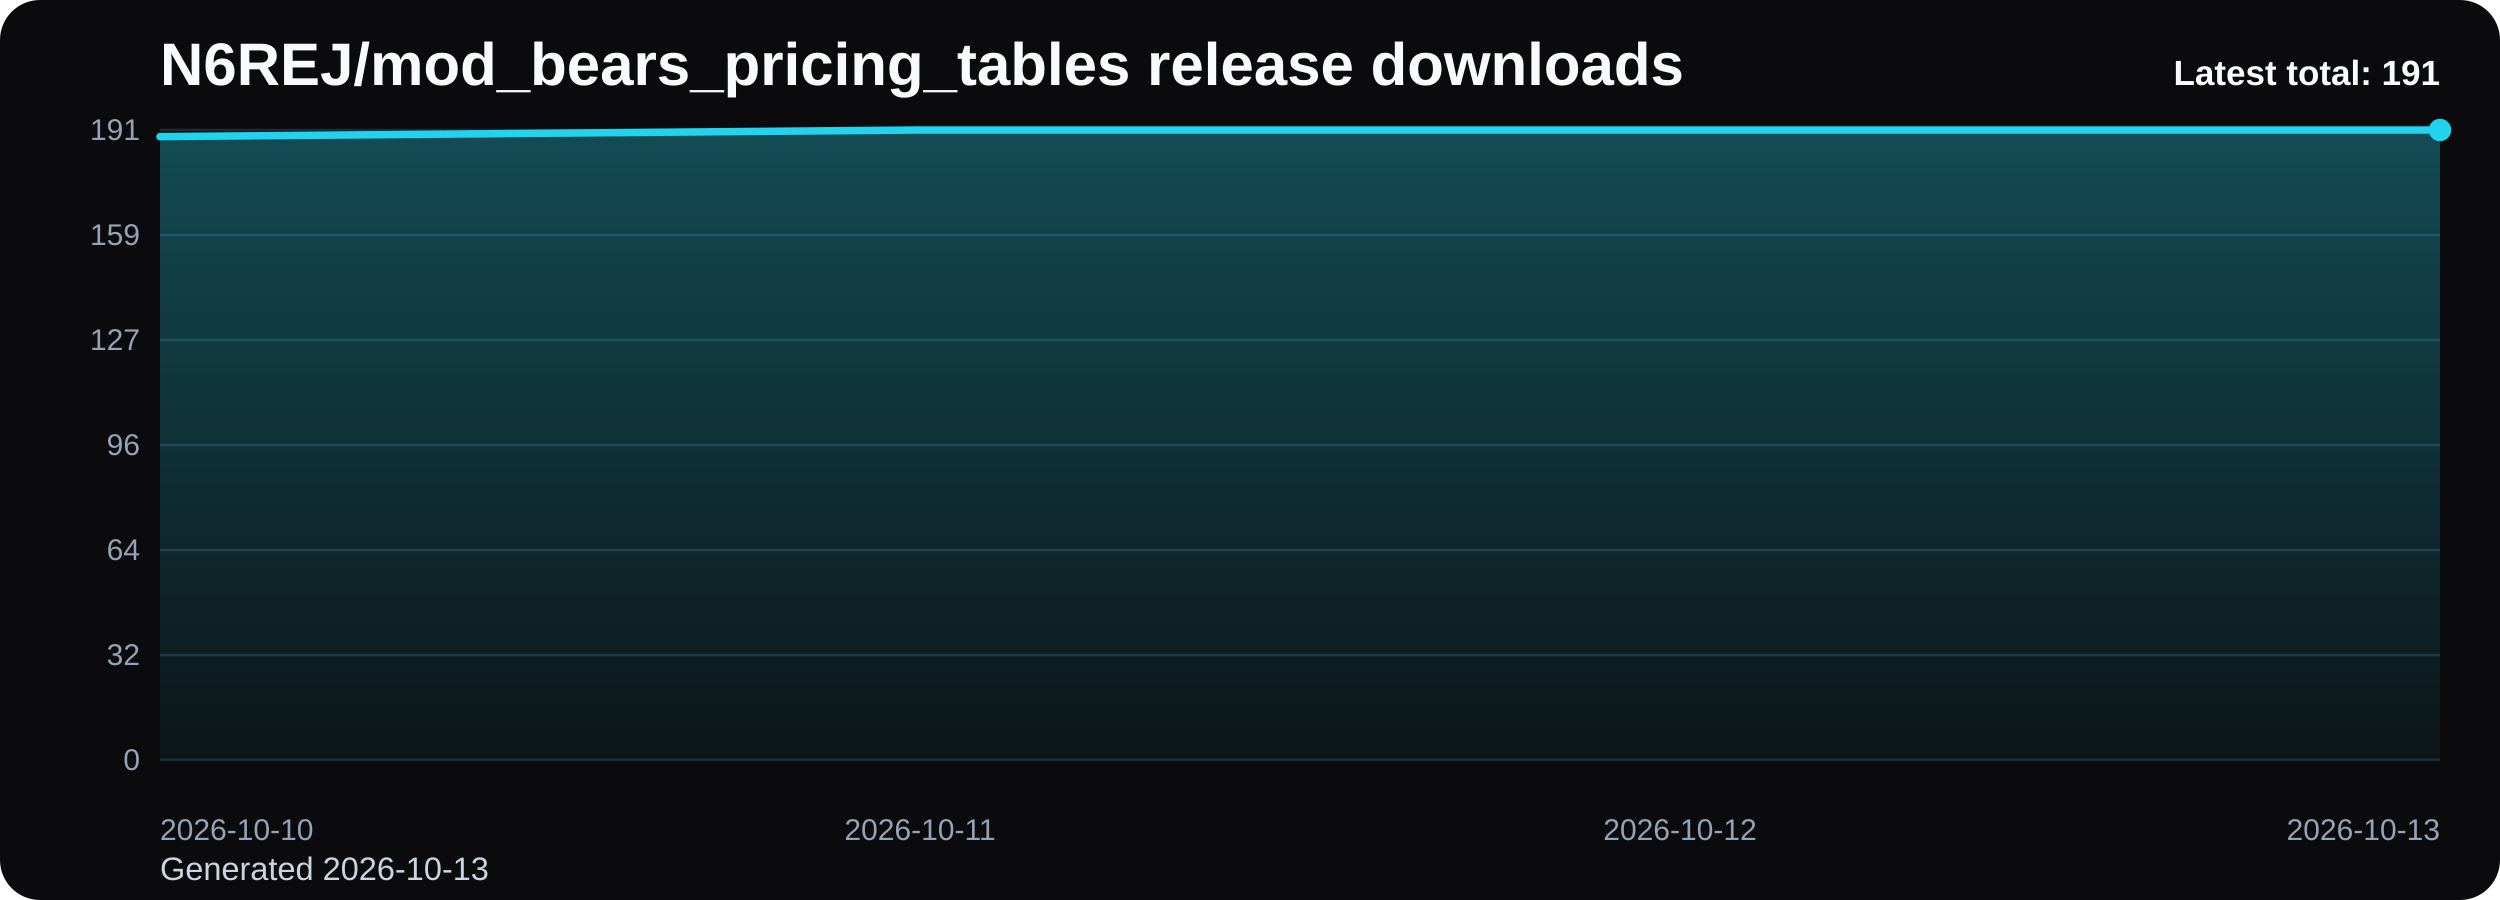
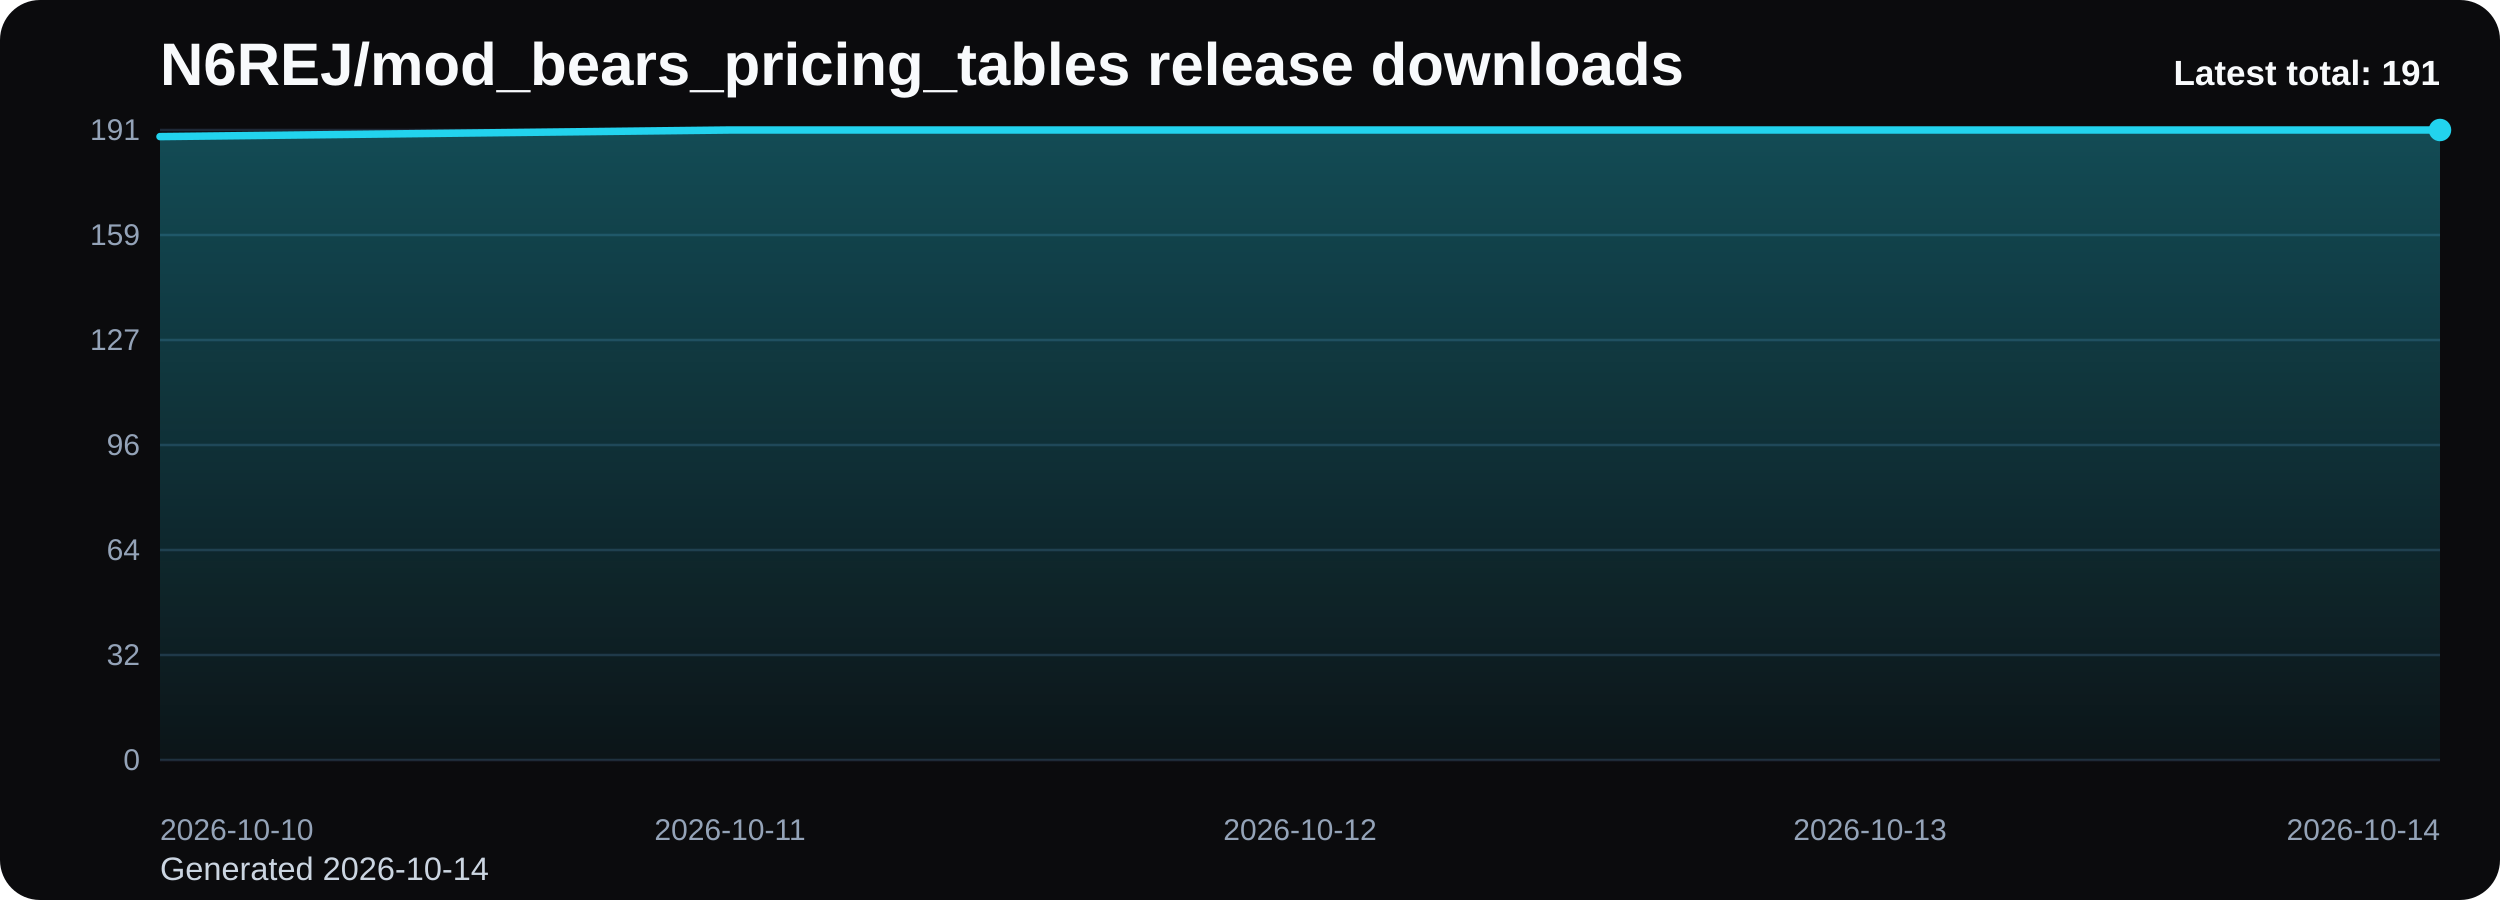
<svg xmlns="http://www.w3.org/2000/svg" viewBox="0 0 1000 360" role="img" aria-label="N6REJ/mod_bears_pricing_tables release downloads chart">
  <defs>
    <linearGradient id="fill-total-trend-black" x1="0" y1="0" x2="0" y2="1">
      <stop offset="0%" stop-color="#22d3ee" stop-opacity="0.32" />
      <stop offset="100%" stop-color="#22d3ee" stop-opacity="0.05" />
    </linearGradient>
    <style>
      .bg { fill: #0b0b0d; }
      .title { font: 700 24px Arial, sans-serif; fill: #f8fafc; }
      .sub { font: 400 13px Arial, sans-serif; fill: #cbd5e1; }
      .grid { stroke: #1f2937; stroke-width: 1; }
      .axis { font: 400 12px Arial, sans-serif; fill: #94a3b8; }
      .line { fill: none; stroke: #22d3ee; stroke-width: 3; stroke-linecap: round; stroke-linejoin: round; }
      .dot { fill: #22d3ee; }
      .value { font: 600 11px Arial, sans-serif; fill: #cbd5e1; }
      .latest { font: 700 14px Arial, sans-serif; fill: #f8fafc; }
    </style>
  </defs>
  <rect class="bg" x="0" y="0" width="1000" height="360" rx="16" />
  <text class="title" x="64" y="34">N6REJ/mod_bears_pricing_tables release downloads</text>
-   <text class="sub" x="64" y="352">Generated 2026-10-13</text>
+   <text class="sub" x="64" y="352">Generated 2026-10-14</text>
  <line x1="64" y1="52.00" x2="976" y2="52.00" class="grid" />
  <text x="56" y="56.00" text-anchor="end" class="axis">191</text>
  <line x1="64" y1="94.00" x2="976" y2="94.00" class="grid" />
  <text x="56" y="98.00" text-anchor="end" class="axis">159</text>
  <line x1="64" y1="136.00" x2="976" y2="136.00" class="grid" />
  <text x="56" y="140.00" text-anchor="end" class="axis">127</text>
  <line x1="64" y1="178.00" x2="976" y2="178.00" class="grid" />
  <text x="56" y="182.00" text-anchor="end" class="axis">96</text>
  <line x1="64" y1="220.00" x2="976" y2="220.00" class="grid" />
  <text x="56" y="224.00" text-anchor="end" class="axis">64</text>
  <line x1="64" y1="262.00" x2="976" y2="262.00" class="grid" />
  <text x="56" y="266.00" text-anchor="end" class="axis">32</text>
  <line x1="64" y1="304.00" x2="976" y2="304.00" class="grid" />
  <text x="56" y="308.00" text-anchor="end" class="axis">0</text>
-   <path d="M 64.00 304 L 64.00 54.64 L 368.00 52.00 L 672.00 52.00 L 976.00 52.00 L 976.00 304 Z" fill="url(#fill-total-trend-black)" />
-   <polyline class="line" points="64.00,54.64 368.00,52.00 672.00,52.00 976.00,52.00" />
+   <path d="M 64.00 304 L 64.00 54.64 L 292.00 52.00 L 520.00 52.00 L 748.00 52.00 L 976.00 52.00 L 976.00 304 Z" fill="url(#fill-total-trend-black)" />
+   <polyline class="line" points="64.00,54.64 292.00,52.00 520.00,52.00 748.00,52.00 976.00,52.00" />
  <circle class="dot" cx="976.00" cy="52.00" r="4.5" />
  <text class="axis" x="64.00" y="336" text-anchor="start">2026-10-10</text>
-   <text class="axis" x="368.00" y="336" text-anchor="middle">2026-10-11</text>
-   <text class="axis" x="672.00" y="336" text-anchor="middle">2026-10-12</text>
-   <text class="axis" x="976.00" y="336" text-anchor="end">2026-10-13</text>
+   <text class="axis" x="292.00" y="336" text-anchor="middle">2026-10-11</text>
+   <text class="axis" x="520.00" y="336" text-anchor="middle">2026-10-12</text>
+   <text class="axis" x="748.00" y="336" text-anchor="middle">2026-10-13</text>
+   <text class="axis" x="976.00" y="336" text-anchor="end">2026-10-14</text>
  <text class="latest" x="976" y="34" text-anchor="end">Latest total: 191</text>
</svg>
